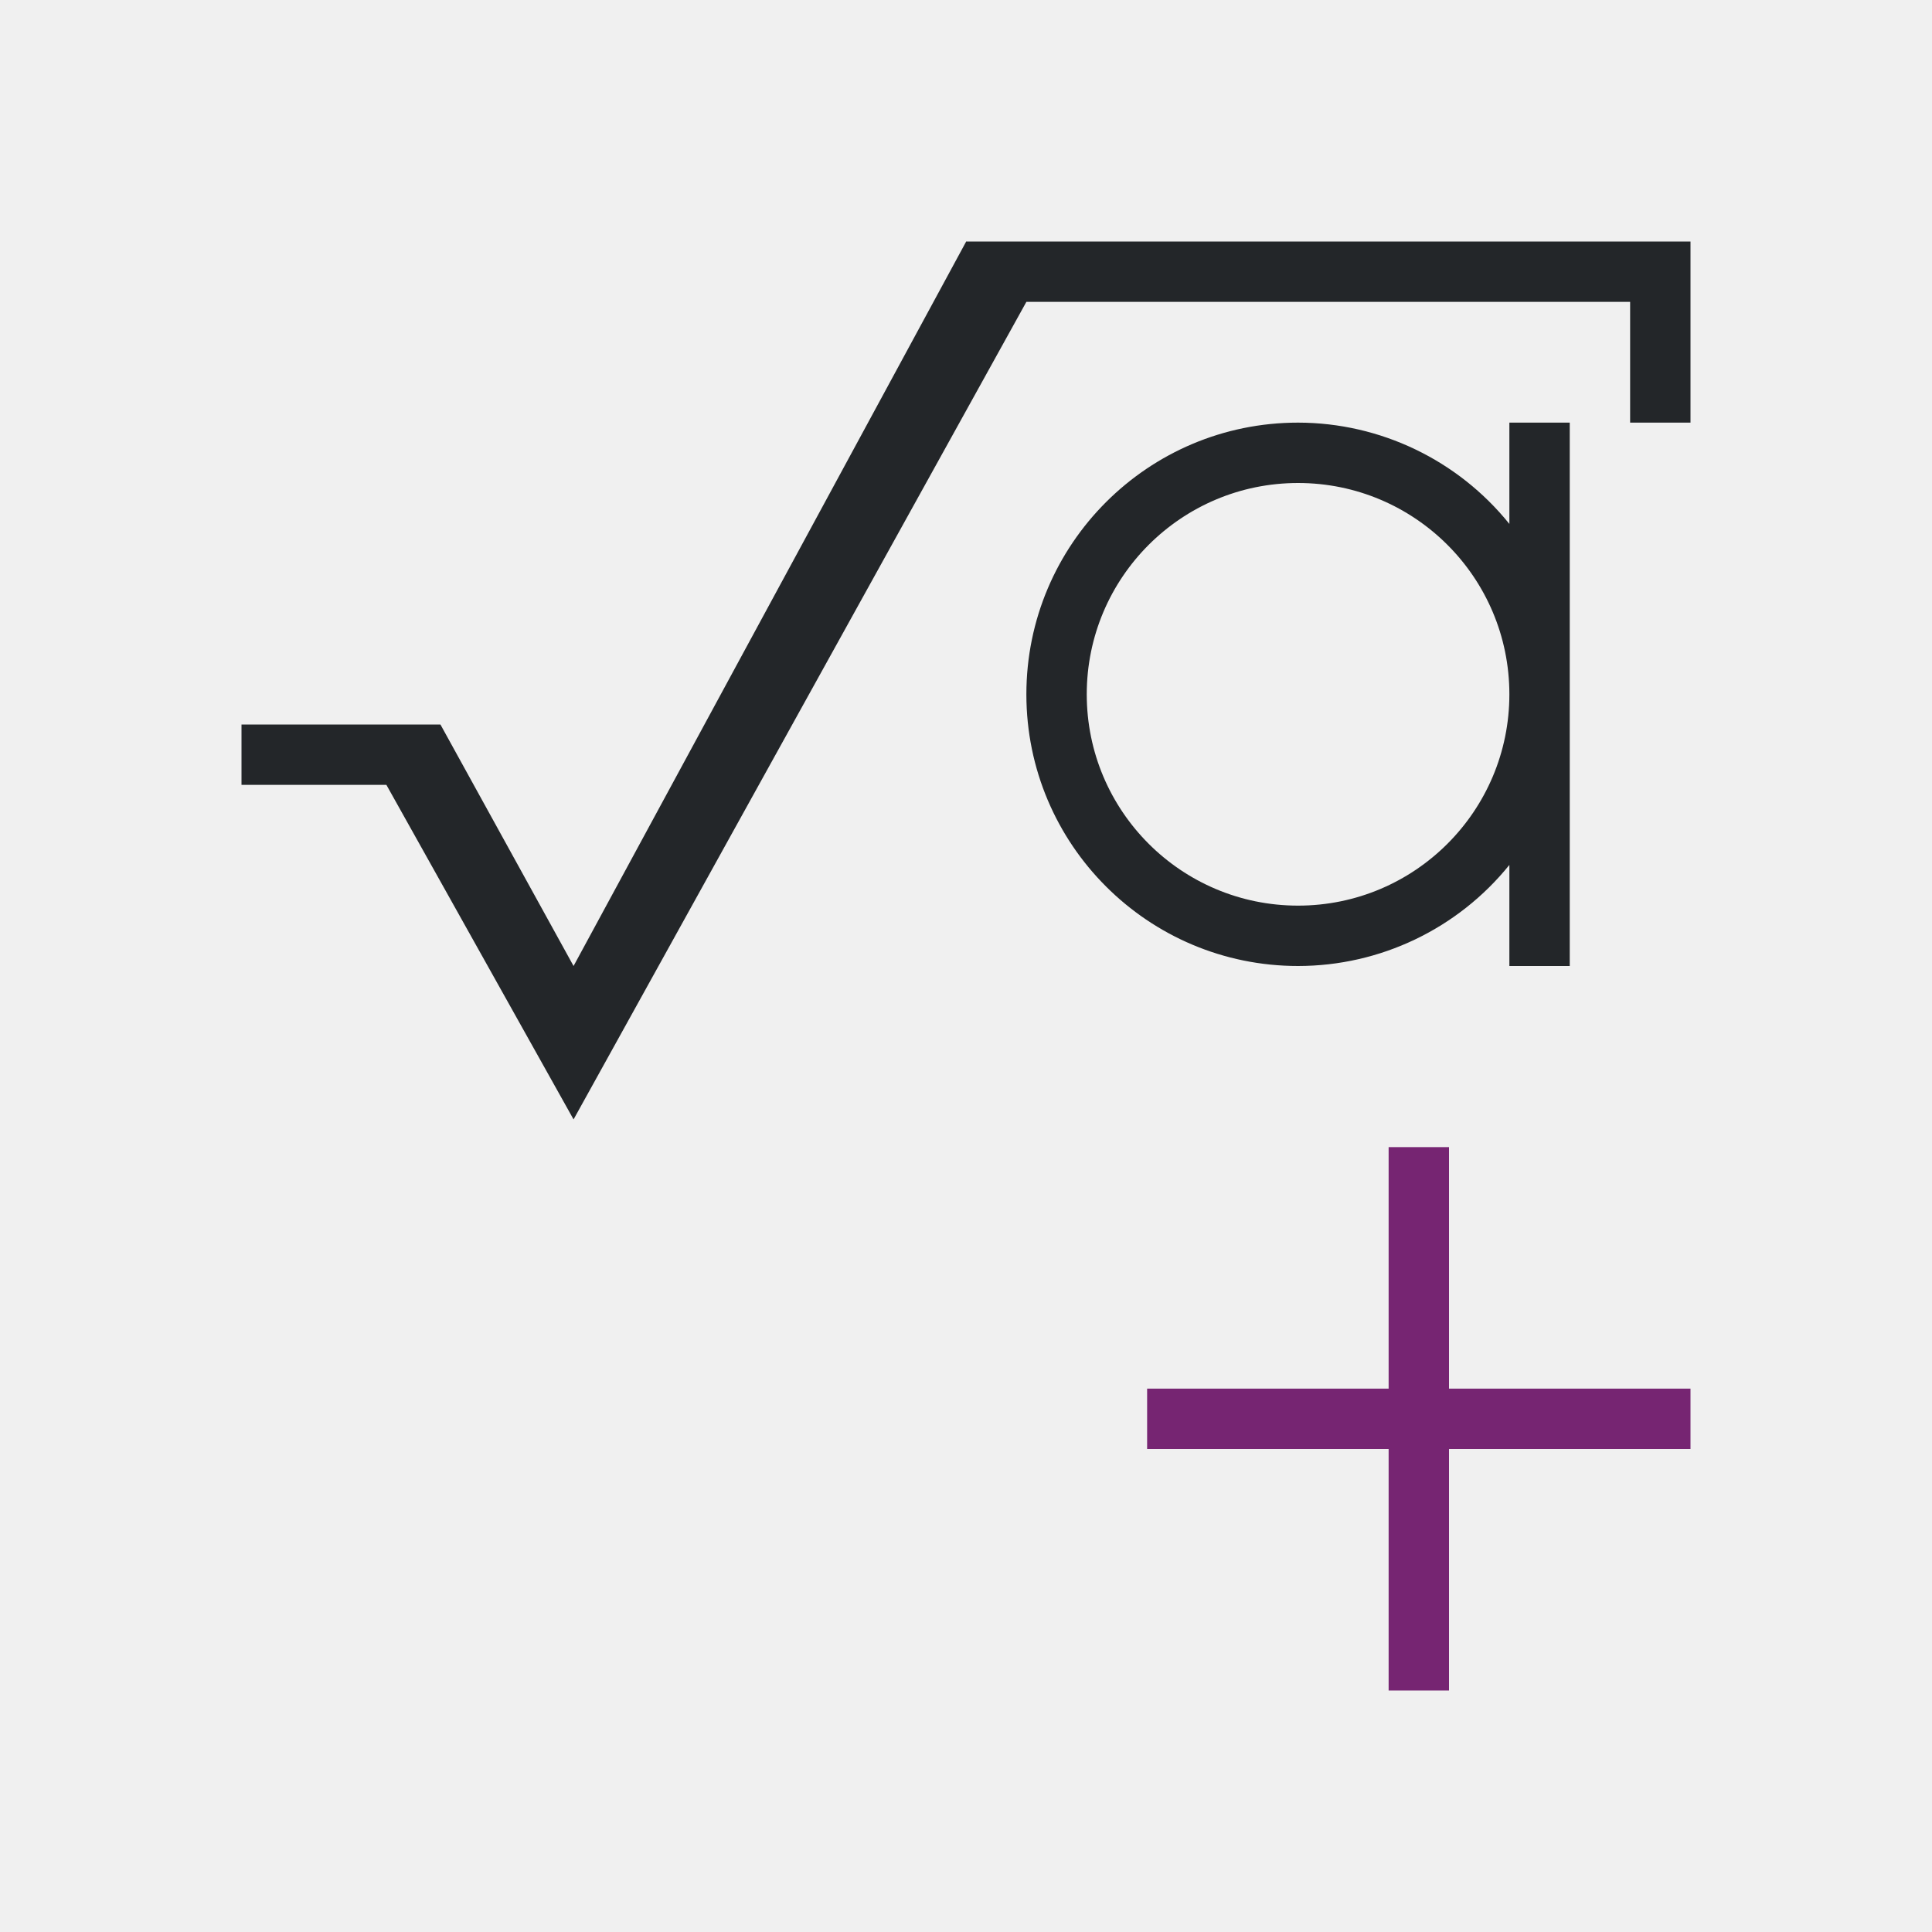
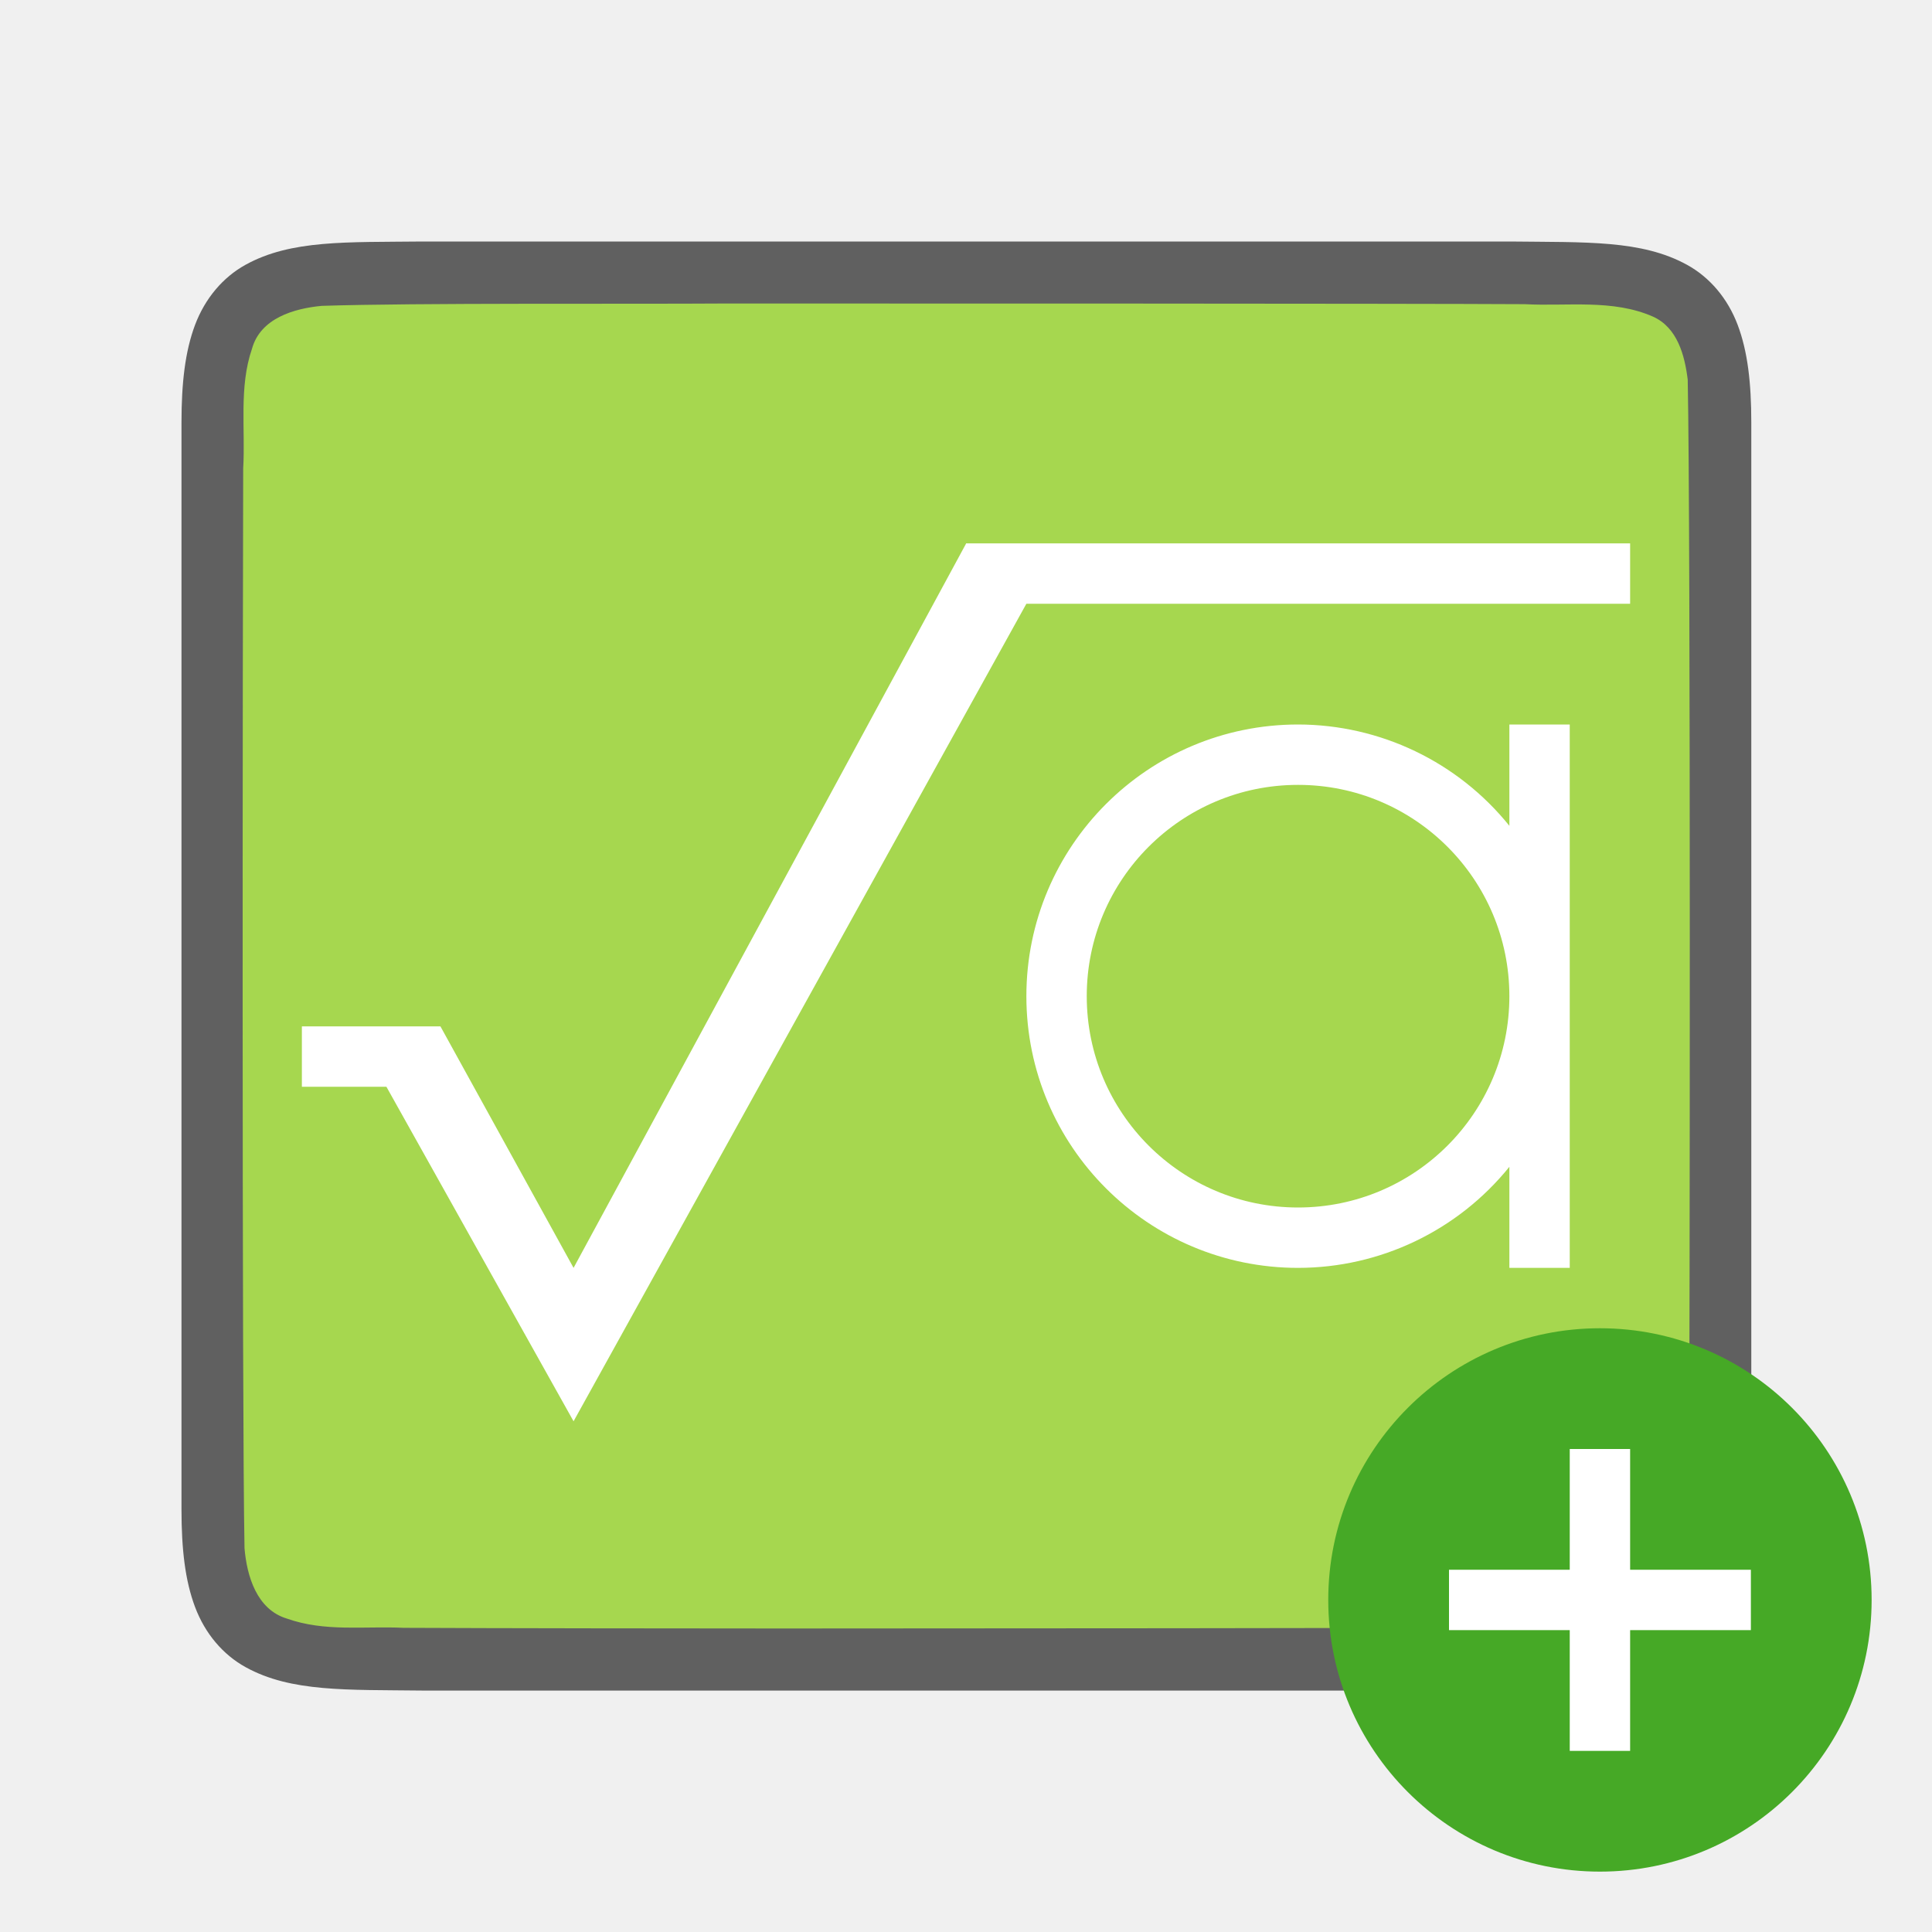
- <svg xmlns="http://www.w3.org/2000/svg" viewBox="0 0 32 32">
-   <path d="m16 4v.006l-6.5 11.994-2.205-4h-3.295v1h2.4l3.1 5.541 7.5-13.541h10v2h1v-3zm5.5 3a4.5 4.5 0 0 0 -4.5 4.5 4.5 4.5 0 0 0 4.5 4.5 4.5 4.5 0 0 0 3.5-1.674v1.674h1v-4.5-4.5h-1v1.678a4.5 4.5 0 0 0 -3.5-1.678zm0 1a3.5 3.5 0 0 1 3.5 3.5 3.5 3.5 0 0 1 -3.5 3.5 3.5 3.5 0 0 1 -3.5-3.5 3.5 3.5 0 0 1 3.5-3.5z" fill="#232629" />
-   <path d="m23 19v4h-4v1h4v4h1v-4h4v-1h-4v-4z" fill="#762572" />
+ <svg xmlns="http://www.w3.org/2000/svg" viewBox="0 0 32 32" version="1.1" id="svg6">
+   <defs id="defs10" />
+   <path id="path4237-1" d="M 7,4 C 5.742,4.014 4.821,3.969 4.068,4.385 3.692,4.592 3.395,4.944 3.23,5.383 3.066,5.821 3.006,6.342 3.006,7 v 1.488 16.513 c 0,0.658 0.06,1.179 0.225,1.617 0.165,0.439 0.462,0.789 0.838,0.996 C 4.821,28.029 5.742,27.986 7,28.001 h 0.002 18.006 0.004 c 1.258,-0.015 2.179,0.031 2.932,-0.385 0.376,-0.208 0.673,-0.559 0.838,-0.998 0.165,-0.439 0.225,-0.96 0.225,-1.617 V 8.467 7 c 0,-0.658 -0.06,-1.179 -0.225,-1.617 -0.165,-0.439 -0.462,-0.789 -0.838,-0.996 -0.753,-0.415 -1.674,-0.372 -2.932,-0.387 h -0.002 -18.006 z" style="font-style:normal;font-variant:normal;font-weight:normal;font-stretch:normal;font-size:15px;line-height:125%;font-family:Ubuntu;-inkscape-font-specification:Ubuntu;text-align:center;letter-spacing:0px;word-spacing:0px;writing-mode:lr-tb;text-anchor:middle;display:inline;opacity:0.6;fill:#000000;fill-opacity:1;stroke:none;stroke-width:1" />
+   <path id="path1993" d="m 11.989,5.027 c -1.557,0.011 -5.11,-0.012 -6.66,0.039 -0.461,0.043 -1.016,0.206 -1.155,0.71 -0.219,0.635 -0.108,1.334 -0.146,1.982 -0.008,2.297 -0.023,15.597 0.022,17.886 0.039,0.462 0.203,1.013 0.699,1.164 0.632,0.225 1.284,0.123 1.936,0.154 1.424,0.007 4.851,0.011 6.276,0.011 1.705,3.5e-4 11.408,-0.005 13.107,-0.019 0.512,-0.012 1.184,0.02 1.585,-0.405 0.421,-0.54 0.287,-1.268 0.323,-1.904 0.012,-2.444 0.028,-15.911 -0.022,-18.357 C 27.904,5.886 27.784,5.426 27.378,5.244 26.71,4.95 25.952,5.076 25.253,5.038 23.498,5.027 13.744,5.026 11.989,5.027 Z" style="opacity:1;vector-effect:none;fill:#a6d74f;fill-opacity:1;stroke:none;stroke-width:1;stroke-linecap:round;stroke-linejoin:bevel;stroke-miterlimit:4;stroke-dasharray:none;stroke-dashoffset:0;stroke-opacity:1" />
+   <circle style="opacity:1;vector-effect:none;fill:#46a926;fill-opacity:1;stroke:none;stroke-width:4.5;stroke-linecap:butt;stroke-linejoin:round;stroke-miterlimit:4;stroke-dasharray:none;stroke-dashoffset:0;stroke-opacity:1" id="path2644" cy="26.5" cx="26.5" r="4.5" />
+   <path id="path1063" overflow="visible" font-weight="400" style="color:#000000;font-weight:400;line-height:normal;font-family:sans-serif;text-indent:0;text-align:start;text-decoration:none;text-decoration-line:none;text-decoration-style:solid;text-decoration-color:#000000;text-transform:none;white-space:normal;overflow:visible;isolation:auto;mix-blend-mode:normal;fill:#ffffff;fill-opacity:1;marker:none" d="m 26,24 v 2 h -2 v 1 H 26 v 2 h 1 v -2 h 2 v -1 h -2 v -2 z" />
+   <path style="fill:#ffffff;fill-opacity:1" d="m 16,9 v 0.006 L 9.5,21 7.295,17 H 5 v 1 H 6.4 L 9.5,23.541 17,10 H 27 V 9 Z" id="path844" />
+   <path style="fill:#ffffff;fill-opacity:1" d="M 21.5 12 A 4.5 4.5 0 0 0 17 16.5 A 4.5 4.5 0 0 0 21.5 21 A 4.5 4.5 0 0 0 25 19.326 L 25 21 L 26 21 L 26 16.5 L 26 12 L 25 12 L 25 13.678 A 4.5 4.5 0 0 0 21.5 12 z M 21.5 13 A 3.5 3.5 0 0 1 25 16.5 A 3.5 3.5 0 0 1 21.5 20 A 3.5 3.5 0 0 1 18 16.5 A 3.5 3.5 0 0 1 21.5 13 z " id="path842" />
</svg>
